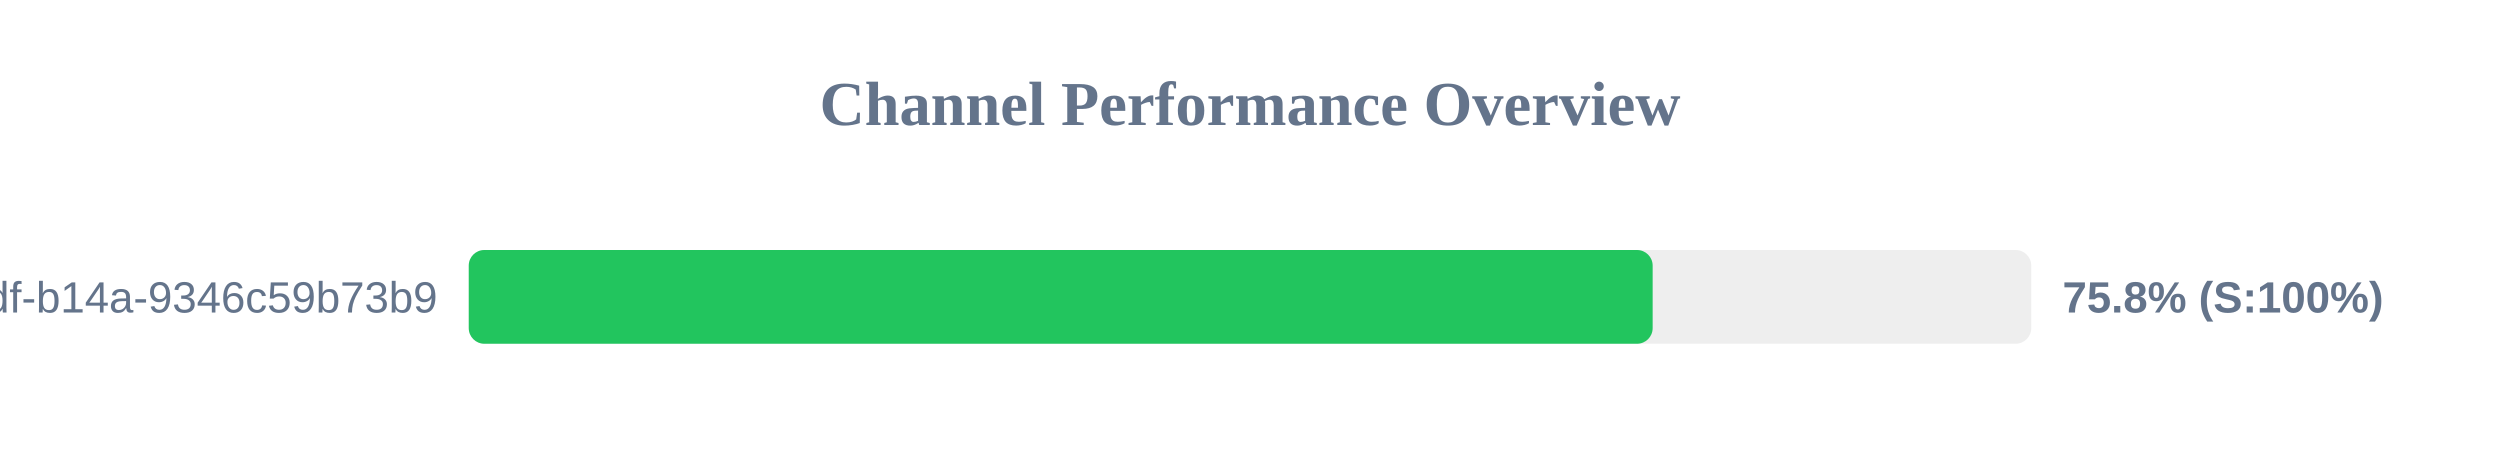
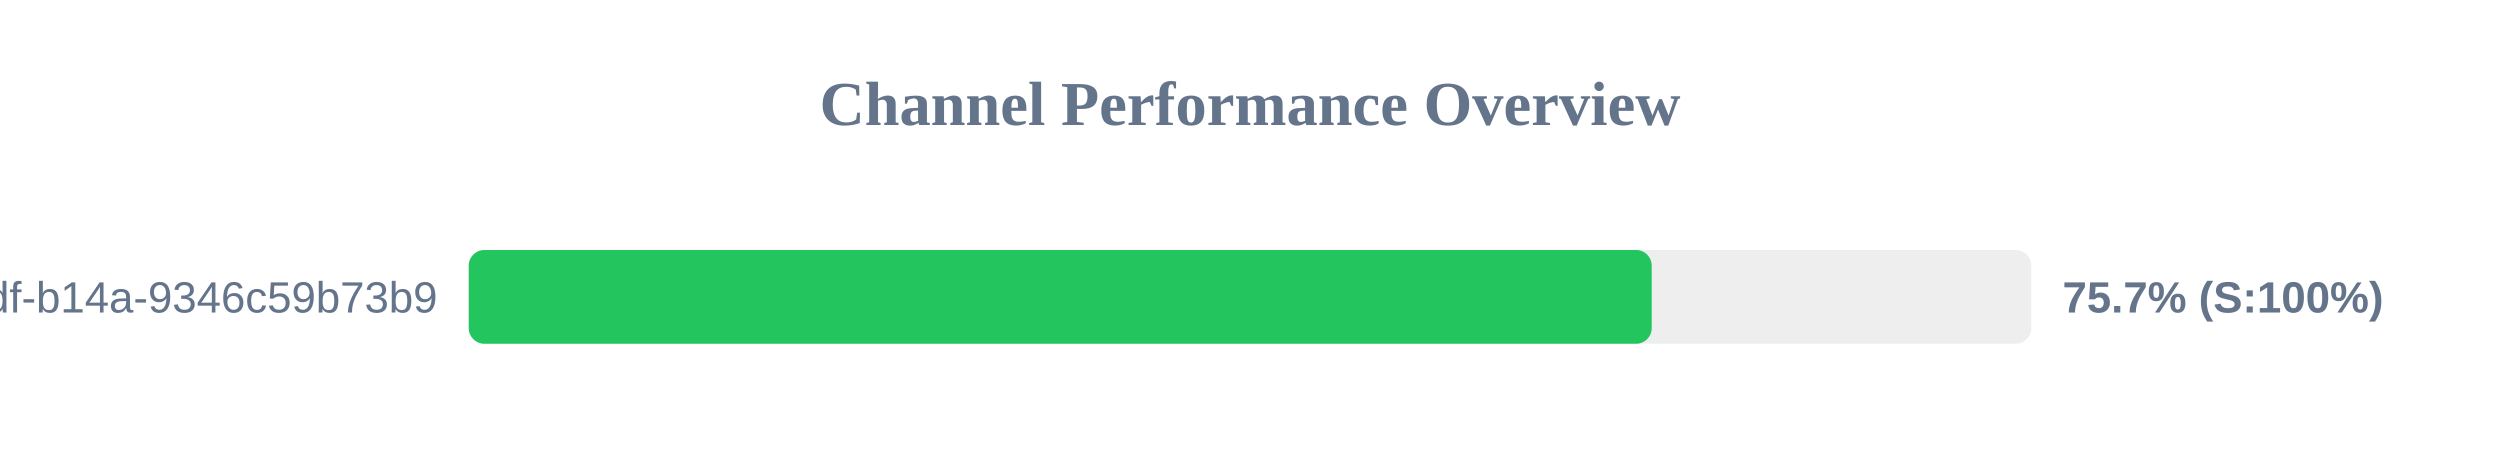
<svg xmlns="http://www.w3.org/2000/svg" width="800" height="150" version="1.1">
  <style>
        .row { font: 14px Arial; fill: #64748b; }
        .score { font: bold 14px Arial; fill: #64748b; }
    </style>
  <text x="400" y="40" text-anchor="middle" font-size="20px" font-weight="bold" fill="#64748b">Channel Performance Overview</text>
  <rect x="150" y="80" width="500" height="30" fill="#eee" rx="5" />
-   <rect x="150" y="80" width="378.85" height="30" fill="#22c55e" rx="5" />
+   <rect x="150" y="80" width="378.55" height="30" fill="#22c55e" rx="5" />
  <text x="140" y="100" text-anchor="end" class="row">?uuid=55ca7a9e-cf90-49df-b14a-9346c59b73b9</text>
-   <text x="660" y="100" text-anchor="start" class="score">75.8% (S:100%)</text>
+   <text x="660" y="100" text-anchor="start" class="score">75.7% (S:100%)</text>
</svg>
